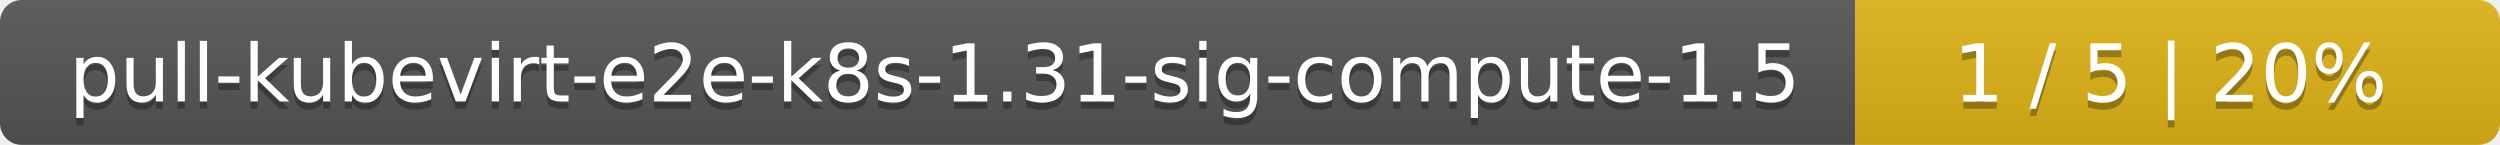
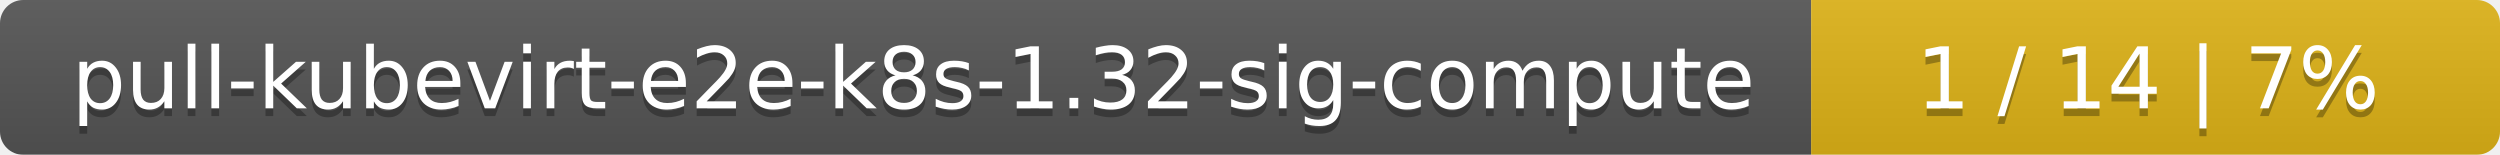
- <svg xmlns="http://www.w3.org/2000/svg" width="345" height="20">
+ <svg xmlns="http://www.w3.org/2000/svg" width="323" height="20">
  <linearGradient id="smooth" x2="0" y2="100%">
    <stop offset="0" stop-color="#bbb" stop-opacity=".1" />
    <stop offset="1" stop-opacity=".1" />
  </linearGradient>
  <mask id="round">
-     <rect width="345" height="20" rx="3" fill="#fff" />
+     <rect width="323" height="20" rx="3" fill="#fff" />
  </mask>
  <g mask="url(#round)">
-     <rect width="256" height="20" fill="#555" />
-     <rect x="256" width="89" height="20" fill="#dfb317" />
-     <rect width="345" height="20" fill="url(#smooth)" />
+     <rect width="234" height="20" fill="#555" />
+     <rect x="234" width="89" height="20" fill="#dfb317" />
+     <rect width="323" height="20" fill="url(#smooth)" />
  </g>
  <g fill="#fff" text-anchor="middle" font-family="DejaVu Sans,Verdana,Geneva,sans-serif" font-size="11">
-     <text x="129" y="15" fill="#010101" fill-opacity=".3">pull-kubevirt-e2e-k8s-1.31-sig-compute-1.5</text>
-     <text x="129" y="14">pull-kubevirt-e2e-k8s-1.31-sig-compute-1.5</text>
-     <text x="299.5" y="15" fill="#010101" fill-opacity=".3">1 / 5    |    20%</text>
-     <text x="299.5" y="14">1 / 5    |    20%</text>
+     <text x="118" y="15" fill="#010101" fill-opacity=".3">pull-kubevirt-e2e-k8s-1.32-sig-compute</text>
+     <text x="118" y="14">pull-kubevirt-e2e-k8s-1.32-sig-compute</text>
+     <text x="277.5" y="15" fill="#010101" fill-opacity=".3">1 / 14    |    7%</text>
+     <text x="277.5" y="14">1 / 14    |    7%</text>
  </g>
</svg>
